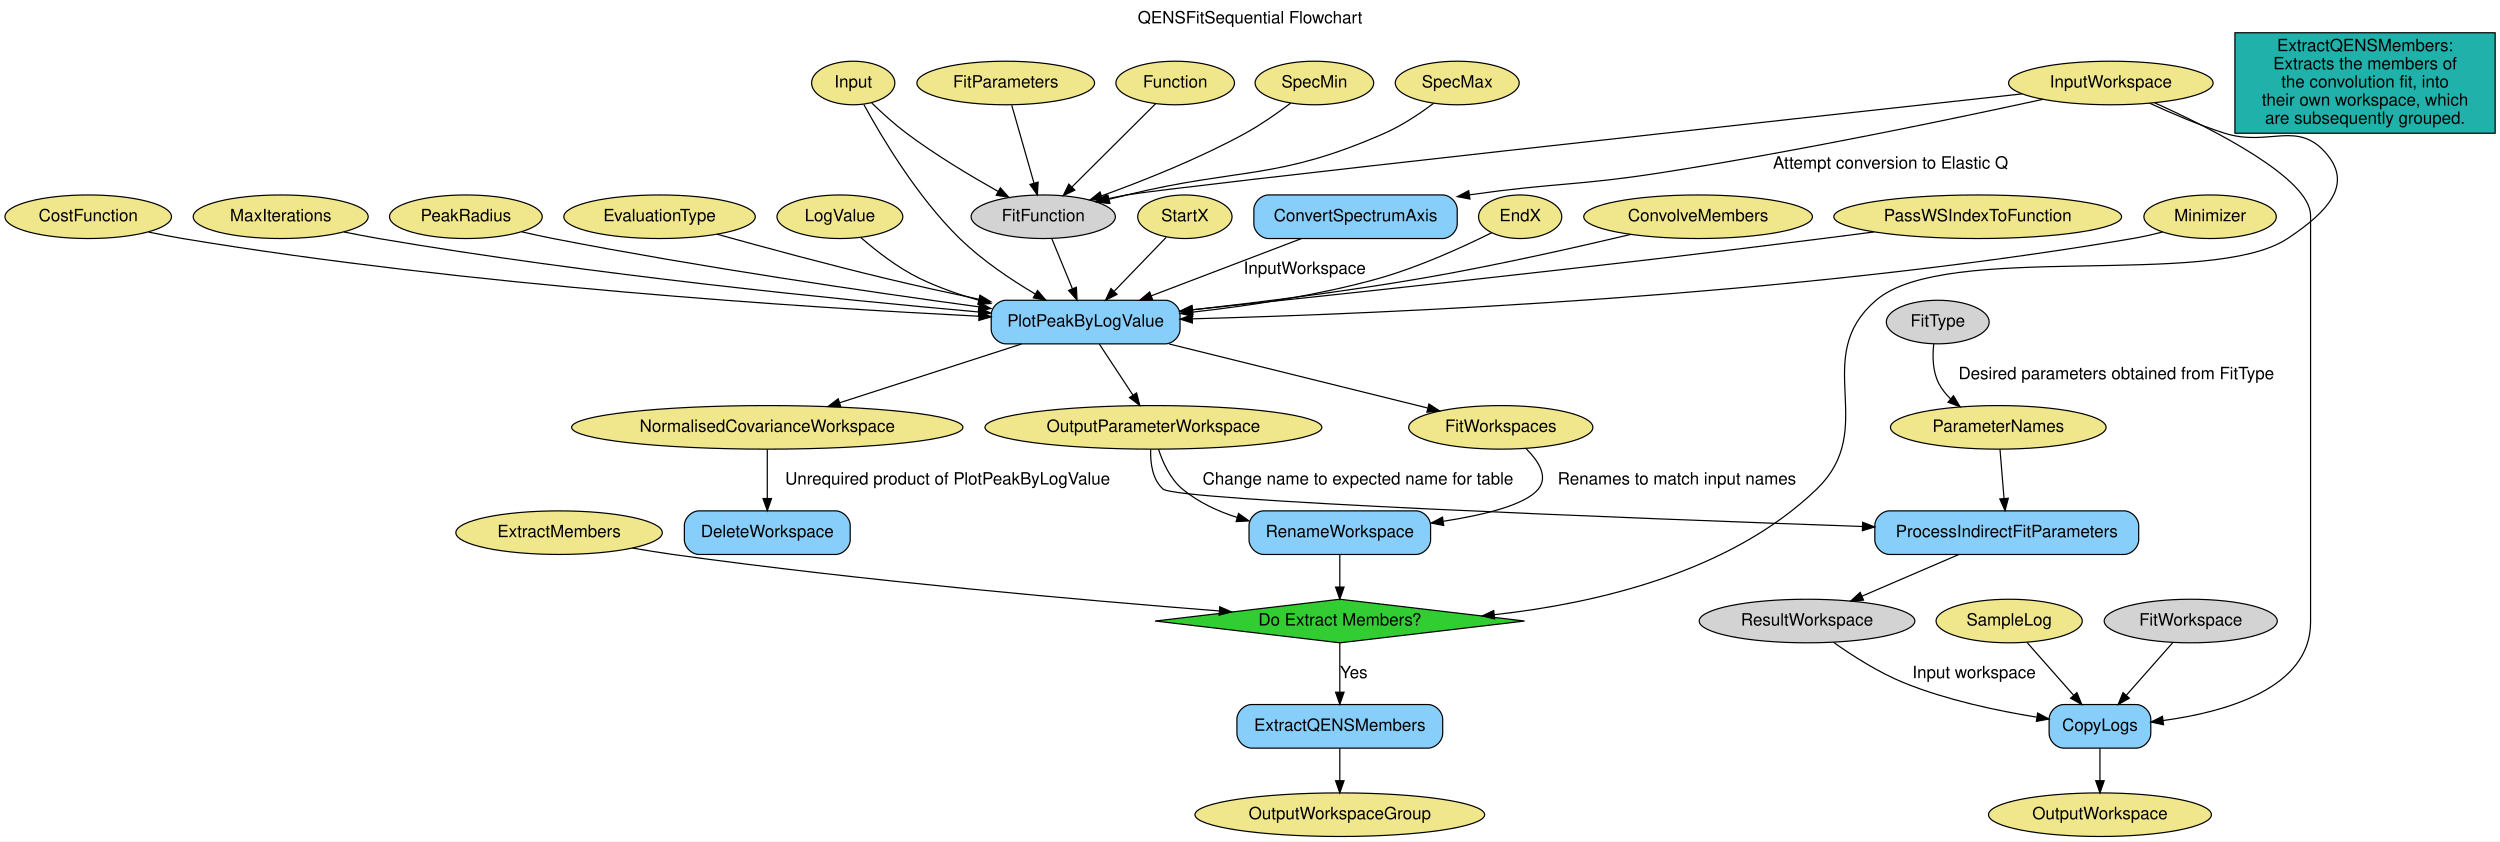
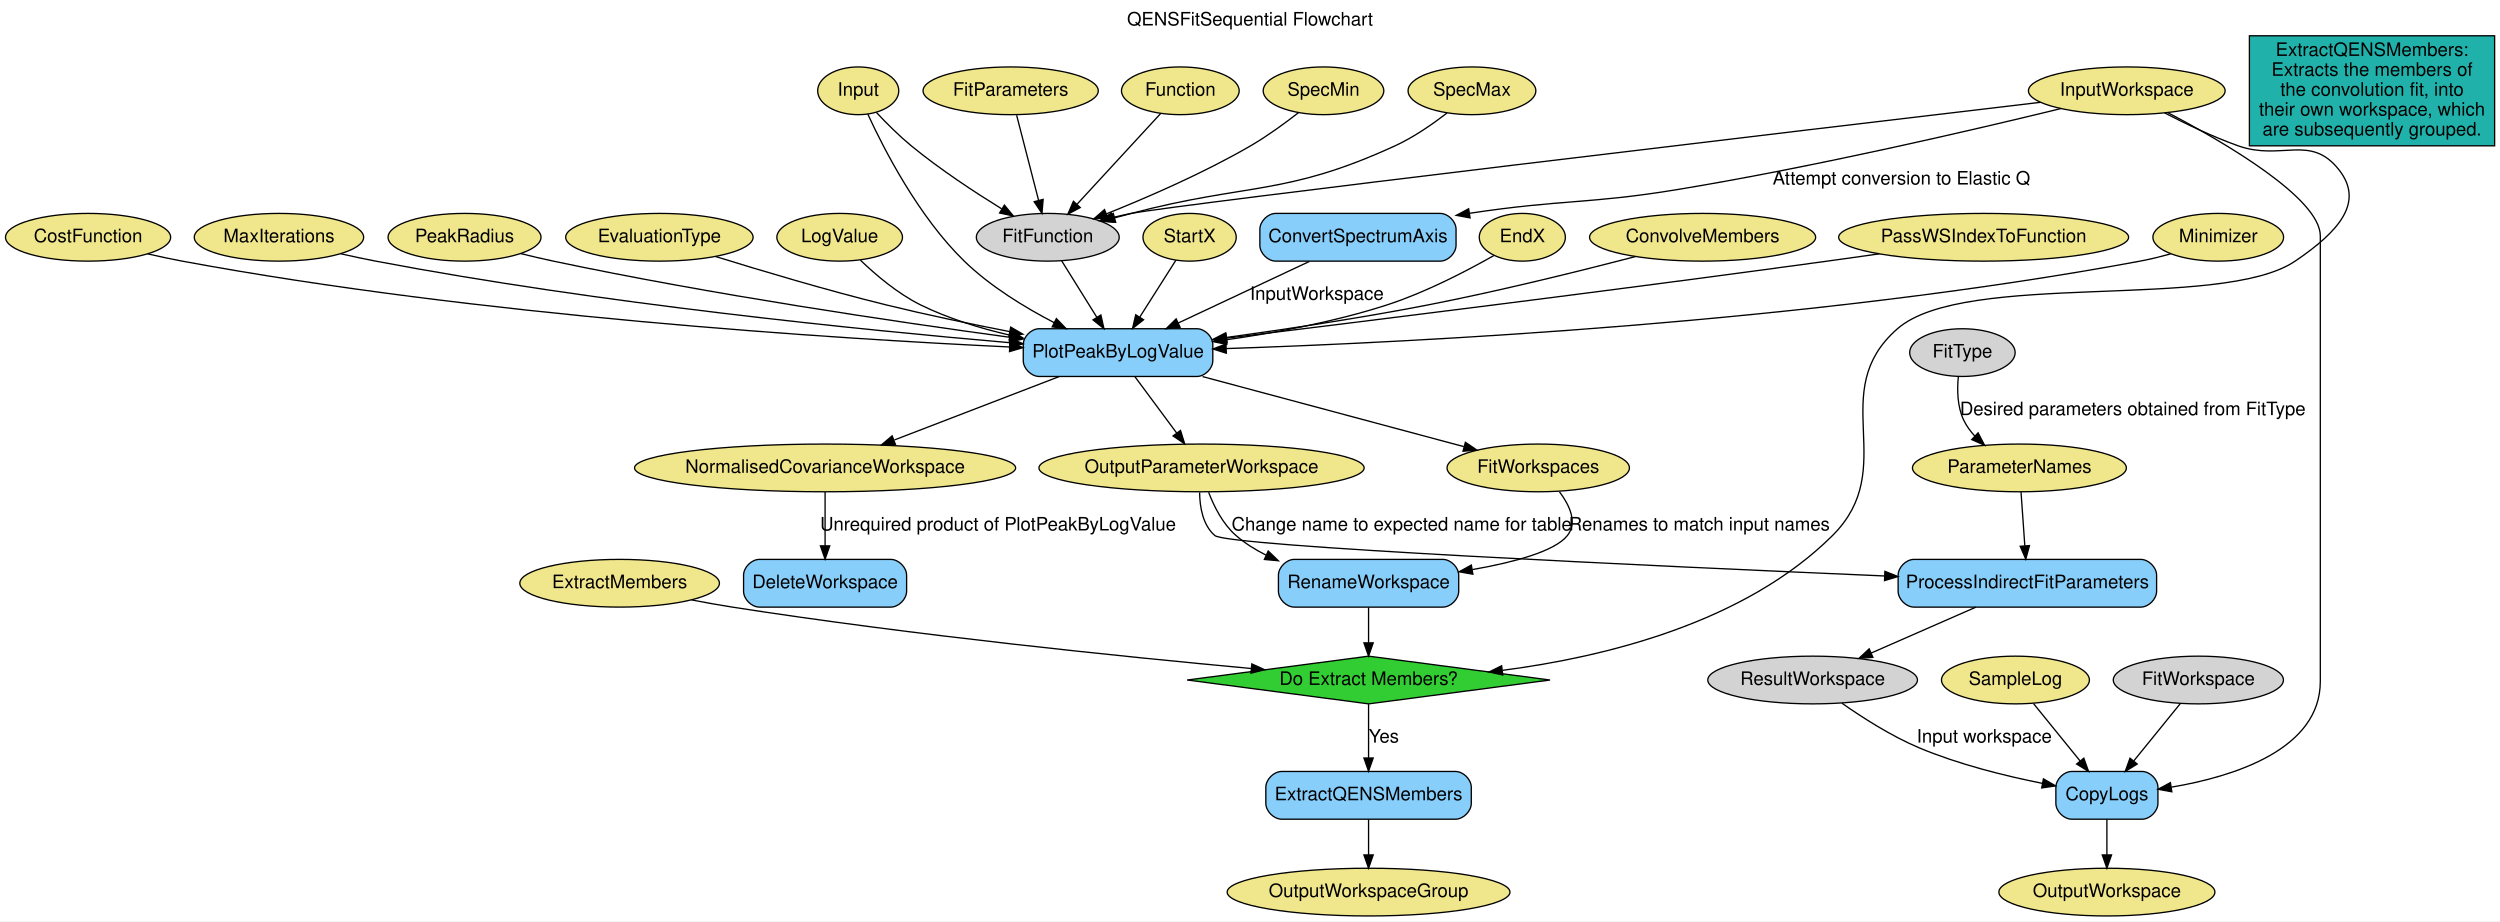
- <svg xmlns="http://www.w3.org/2000/svg" width="2065pt" height="695pt" viewBox="0.00 0.00 2065.39 695.00">
+ <svg xmlns="http://www.w3.org/2000/svg" width="1886pt" height="695pt" viewBox="0.00 0.00 1885.89 695.00">
  <g id="graph0" class="graph" transform="scale(1 1) rotate(0) translate(4 691)">
-     <polygon fill="white" stroke="transparent" points="-4,4 -4,-691 2061.39,-691 2061.39,4 -4,4" />
-     <text text-anchor="middle" x="1028.7" y="-671.8" font-family="Helvetica,sans-Serif" font-size="14.00">QENSFitSequential Flowchart</text>
+     <polygon fill="white" stroke="transparent" points="-4,4 -4,-691 1881.89,-691 1881.89,4 -4,4" />
+     <text text-anchor="middle" x="938.95" y="-671.8" font-family="Helvetica" font-size="14.00">QENSFitSequential Flowchart</text>
    <g id="node1" class="node">
-       <ellipse fill="khaki" stroke="black" cx="1739.89" cy="-622.5" rx="84.49" ry="18" />
-       <text text-anchor="middle" x="1739.89" y="-618.8" font-family="Helvetica,sans-Serif" font-size="14.00">InputWorkspace</text>
+       <ellipse fill="khaki" stroke="black" cx="1600.39" cy="-622.5" rx="74.19" ry="18" />
+       <text text-anchor="middle" x="1600.39" y="-618.8" font-family="Helvetica" font-size="14.00">InputWorkspace</text>
    </g>
    <g id="node25" class="node">
-       <path fill="lightskyblue" stroke="black" d="M1187.89,-530C1187.89,-530 1043.89,-530 1043.89,-530 1037.89,-530 1031.89,-524 1031.89,-518 1031.89,-518 1031.89,-506 1031.89,-506 1031.89,-500 1037.89,-494 1043.89,-494 1043.89,-494 1187.89,-494 1187.89,-494 1193.89,-494 1199.89,-500 1199.89,-506 1199.89,-506 1199.89,-518 1199.89,-518 1199.89,-524 1193.89,-530 1187.89,-530" />
-       <text text-anchor="middle" x="1115.89" y="-508.3" font-family="Helvetica,sans-Serif" font-size="14.00">ConvertSpectrumAxis</text>
+       <path fill="lightskyblue" stroke="black" d="M1082.39,-530C1082.39,-530 958.39,-530 958.39,-530 952.39,-530 946.39,-524 946.39,-518 946.39,-518 946.39,-506 946.39,-506 946.39,-500 952.39,-494 958.39,-494 958.39,-494 1082.39,-494 1082.39,-494 1088.39,-494 1094.39,-500 1094.39,-506 1094.39,-506 1094.39,-518 1094.39,-518 1094.39,-524 1088.39,-530 1082.39,-530" />
+       <text text-anchor="middle" x="1020.39" y="-508.3" font-family="Helvetica" font-size="14.00">ConvertSpectrumAxis</text>
    </g>
    <g id="edge7" class="edge">
-       <path fill="none" stroke="black" d="M1683.75,-609.01C1610.8,-593.12 1479.34,-565.62 1365.89,-548 1299.61,-537.7 1280.1,-540.07 1210.21,-530.12" />
-       <polygon fill="black" stroke="black" points="1210.4,-526.61 1200,-528.63 1209.39,-533.54 1210.4,-526.61" />
-       <text text-anchor="middle" x="1557.89" y="-551.8" font-family="Helvetica,sans-Serif" font-size="14.00">Attempt conversion to Elastic Q</text>
+       <path fill="none" stroke="black" d="M1550.72,-609.1C1484.92,-593.04 1365.08,-565.1 1261.39,-548 1194.79,-537.01 1174.96,-540.72 1104.79,-530.12" />
+       <polygon fill="black" stroke="black" points="1104.97,-526.61 1094.55,-528.53 1103.89,-533.52 1104.97,-526.61" />
+       <text text-anchor="middle" x="1430.39" y="-551.8" font-family="Helvetica" font-size="14.00">Attempt conversion to Elastic Q</text>
    </g>
    <g id="node30" class="node">
-       <path fill="lightskyblue" stroke="black" d="M1760.89,-109C1760.89,-109 1700.89,-109 1700.89,-109 1694.89,-109 1688.89,-103 1688.89,-97 1688.89,-97 1688.89,-85 1688.89,-85 1688.89,-79 1694.89,-73 1700.89,-73 1700.89,-73 1760.89,-73 1760.89,-73 1766.89,-73 1772.89,-79 1772.89,-85 1772.89,-85 1772.89,-97 1772.89,-97 1772.89,-103 1766.89,-109 1760.89,-109" />
-       <text text-anchor="middle" x="1730.89" y="-87.3" font-family="Helvetica,sans-Serif" font-size="14.00">CopyLogs</text>
+       <path fill="lightskyblue" stroke="black" d="M1611.89,-109C1611.89,-109 1558.89,-109 1558.89,-109 1552.89,-109 1546.89,-103 1546.89,-97 1546.89,-97 1546.89,-85 1546.89,-85 1546.89,-79 1552.89,-73 1558.89,-73 1558.89,-73 1611.89,-73 1611.89,-73 1617.89,-73 1623.89,-79 1623.89,-85 1623.89,-85 1623.89,-97 1623.89,-97 1623.89,-103 1617.89,-109 1611.89,-109" />
+       <text text-anchor="middle" x="1585.39" y="-87.3" font-family="Helvetica" font-size="14.00">CopyLogs</text>
    </g>
    <g id="edge29" class="edge">
-       <path fill="none" stroke="black" d="M1776.1,-606.1C1824.67,-584.28 1904.89,-543.6 1904.89,-513 1904.89,-513 1904.89,-513 1904.89,-177 1904.89,-122.16 1834.24,-102.69 1782.98,-95.79" />
-       <polygon fill="black" stroke="black" points="1783.37,-92.31 1773.01,-94.57 1782.52,-99.26 1783.37,-92.31" />
+       <path fill="none" stroke="black" d="M1631.36,-606C1674.21,-583.52 1746.39,-541.42 1746.39,-513 1746.39,-513 1746.39,-513 1746.39,-177 1746.39,-125.61 1681.47,-105.21 1634.07,-97.17" />
+       <polygon fill="black" stroke="black" points="1634.38,-93.67 1623.96,-95.59 1633.3,-100.59 1634.38,-93.67" />
    </g>
    <g id="node32" class="node">
-       <polygon fill="limegreen" stroke="black" points="1102.89,-196 950.23,-178 1102.89,-160 1255.55,-178 1102.89,-196" />
-       <text text-anchor="middle" x="1102.89" y="-174.3" font-family="Helvetica,sans-Serif" font-size="14.00">Do Extract Members?</text>
+       <polygon fill="limegreen" stroke="black" points="1028.39,-196 891.49,-178 1028.39,-160 1165.3,-178 1028.39,-196" />
+       <text text-anchor="middle" x="1028.39" y="-174.3" font-family="Helvetica" font-size="14.00">Do Extract Members?</text>
    </g>
    <g id="edge38" class="edge">
-       <path fill="none" stroke="black" d="M1771.92,-605.82C1789.82,-597.54 1812.73,-587.73 1833.89,-581 1870.7,-569.3 1894.58,-593 1918.89,-563 1938.49,-538.82 1921.09,-517.34 1885.89,-494 1822.22,-451.78 1603.95,-492.67 1545.89,-443 1490.67,-395.76 1549.22,-337.43 1496.89,-287 1426.04,-218.7 1316.24,-192.71 1230.53,-183.23" />
-       <polygon fill="black" stroke="black" points="1230.78,-179.74 1220.47,-182.18 1230.05,-186.7 1230.78,-179.74" />
+       <path fill="none" stroke="black" d="M1628.89,-605.85C1644.85,-597.58 1665.32,-587.77 1684.39,-581 1717.11,-569.39 1738.86,-590.23 1760.39,-563 1779.62,-538.69 1761.04,-516.78 1727.39,-494 1671.4,-456.08 1478.35,-487.46 1427.39,-443 1372.63,-395.22 1429.91,-338.26 1378.39,-287 1312.39,-221.32 1207.38,-195.45 1129.59,-185.32" />
+       <polygon fill="black" stroke="black" points="1129.63,-181.8 1119.28,-184.05 1128.78,-188.75 1129.63,-181.8" />
    </g>
    <g id="node34" class="node">
-       <ellipse fill="lightgrey" stroke="black" cx="857.89" cy="-512" rx="59.59" ry="18" />
-       <text text-anchor="middle" x="857.89" y="-508.3" font-family="Helvetica,sans-Serif" font-size="14.00">FitFunction</text>
+       <ellipse fill="lightgrey" stroke="black" cx="786.39" cy="-512" rx="53.89" ry="18" />
+       <text text-anchor="middle" x="786.39" y="-508.3" font-family="Helvetica" font-size="14.00">FitFunction</text>
    </g>
    <g id="edge1" class="edge">
-       <path fill="none" stroke="black" d="M1666.62,-613.51C1473.53,-592.43 963.12,-536.47 926.89,-530 921.79,-529.09 916.5,-528.02 911.22,-526.86" />
-       <polygon fill="black" stroke="black" points="911.67,-523.38 901.14,-524.56 910.11,-530.2 911.67,-523.38" />
+       <path fill="none" stroke="black" d="M1535.26,-613.82C1358.88,-592.99 882.95,-536.54 849.39,-530 844.77,-529.1 839.99,-528.04 835.22,-526.91" />
+       <polygon fill="black" stroke="black" points="836.06,-523.51 825.51,-524.48 834.37,-530.3 836.06,-523.51" />
    </g>
    <g id="node2" class="node">
-       <ellipse fill="khaki" stroke="black" cx="700.89" cy="-622.5" rx="34.39" ry="18" />
-       <text text-anchor="middle" x="700.89" y="-618.8" font-family="Helvetica,sans-Serif" font-size="14.00">Input</text>
+       <ellipse fill="khaki" stroke="black" cx="643.39" cy="-622.5" rx="30.59" ry="18" />
+       <text text-anchor="middle" x="643.39" y="-618.8" font-family="Helvetica" font-size="14.00">Input</text>
    </g>
    <g id="node26" class="node">
-       <path fill="lightskyblue" stroke="black" d="M958.89,-443C958.89,-443 826.89,-443 826.89,-443 820.89,-443 814.89,-437 814.89,-431 814.89,-431 814.89,-419 814.89,-419 814.89,-413 820.89,-407 826.89,-407 826.89,-407 958.89,-407 958.89,-407 964.89,-407 970.89,-413 970.89,-419 970.89,-419 970.89,-431 970.89,-431 970.89,-437 964.89,-443 958.89,-443" />
-       <text text-anchor="middle" x="892.89" y="-421.3" font-family="Helvetica,sans-Serif" font-size="14.00">PlotPeakByLogValue</text>
+       <path fill="lightskyblue" stroke="black" d="M898.89,-443C898.89,-443 779.89,-443 779.89,-443 773.89,-443 767.89,-437 767.89,-431 767.89,-431 767.89,-419 767.89,-419 767.89,-413 773.89,-407 779.89,-407 779.89,-407 898.89,-407 898.89,-407 904.89,-407 910.89,-413 910.89,-419 910.89,-419 910.89,-431 910.89,-431 910.89,-437 904.89,-443 898.89,-443" />
+       <text text-anchor="middle" x="839.39" y="-421.3" font-family="Helvetica" font-size="14.00">PlotPeakByLogValue</text>
    </g>
    <g id="edge9" class="edge">
-       <path fill="none" stroke="black" d="M709.68,-604.69C723.83,-578.75 753.66,-528.36 788.89,-494 807.32,-476.03 831.17,-460.03 851.38,-448.08" />
-       <polygon fill="black" stroke="black" points="853.18,-451.08 860.08,-443.04 849.68,-445.02 853.18,-451.08" />
+       <path fill="none" stroke="black" d="M650.63,-604.86C662.66,-578.7 688.89,-527.48 723.39,-494 742.98,-475 768.86,-459.17 791.21,-447.58" />
+       <polygon fill="black" stroke="black" points="792.87,-450.66 800.22,-443.04 789.72,-444.42 792.87,-450.66" />
    </g>
    <g id="edge2" class="edge">
-       <path fill="none" stroke="black" d="M716.11,-606.07C724.29,-598.15 734.76,-588.59 744.89,-581 768.89,-563.02 797.91,-545.65 820.53,-532.96" />
-       <polygon fill="black" stroke="black" points="822.44,-535.9 829.48,-527.99 819.04,-529.78 822.44,-535.9" />
+       <path fill="none" stroke="black" d="M657.14,-606.12C664.56,-598.21 674.08,-588.65 683.39,-581 704.89,-563.35 731.06,-546.12 751.65,-533.42" />
+       <polygon fill="black" stroke="black" points="753.67,-536.28 760.39,-528.09 750.03,-530.31 753.67,-536.28" />
    </g>
    <g id="node3" class="node">
-       <ellipse fill="khaki" stroke="black" cx="826.89" cy="-622.5" rx="73.39" ry="18" />
-       <text text-anchor="middle" x="826.89" y="-618.8" font-family="Helvetica,sans-Serif" font-size="14.00">FitParameters</text>
+       <ellipse fill="khaki" stroke="black" cx="758.39" cy="-622.5" rx="66.09" ry="18" />
+       <text text-anchor="middle" x="758.39" y="-618.8" font-family="Helvetica" font-size="14.00">FitParameters</text>
    </g>
    <g id="edge4" class="edge">
-       <path fill="none" stroke="black" d="M831.87,-604.07C836.83,-586.72 844.5,-559.87 850.23,-539.82" />
-       <polygon fill="black" stroke="black" points="853.65,-540.61 853.03,-530.03 846.92,-538.69 853.65,-540.61" />
+       <path fill="none" stroke="black" d="M762.89,-604.07C767.37,-586.72 774.3,-559.87 779.47,-539.82" />
+       <polygon fill="black" stroke="black" points="782.89,-540.59 782,-530.03 776.11,-538.84 782.89,-540.59" />
    </g>
    <g id="node4" class="node">
-       <ellipse fill="khaki" stroke="black" cx="966.89" cy="-622.5" rx="48.99" ry="18" />
-       <text text-anchor="middle" x="966.89" y="-618.8" font-family="Helvetica,sans-Serif" font-size="14.00">Function</text>
+       <ellipse fill="khaki" stroke="black" cx="886.39" cy="-622.5" rx="44.39" ry="18" />
+       <text text-anchor="middle" x="886.39" y="-618.8" font-family="Helvetica" font-size="14.00">Function</text>
    </g>
    <g id="edge3" class="edge">
-       <path fill="none" stroke="black" d="M950.81,-605.49C932.56,-587.33 902.62,-557.52 881.67,-536.67" />
-       <polygon fill="black" stroke="black" points="883.96,-534.01 874.4,-529.43 879.02,-538.97 883.96,-534.01" />
+       <path fill="none" stroke="black" d="M871.64,-605.49C854.97,-587.41 827.67,-557.78 808.46,-536.94" />
+       <polygon fill="black" stroke="black" points="810.89,-534.41 801.54,-529.43 805.74,-539.16 810.89,-534.41" />
    </g>
    <g id="node5" class="node">
-       <ellipse fill="khaki" stroke="black" cx="974.89" cy="-512" rx="38.99" ry="18" />
-       <text text-anchor="middle" x="974.89" y="-508.3" font-family="Helvetica,sans-Serif" font-size="14.00">StartX</text>
+       <ellipse fill="khaki" stroke="black" cx="893.39" cy="-512" rx="35.19" ry="18" />
+       <text text-anchor="middle" x="893.39" y="-508.3" font-family="Helvetica" font-size="14.00">StartX</text>
    </g>
    <g id="edge11" class="edge">
-       <path fill="none" stroke="black" d="M959.47,-495.01C947.41,-482.51 930.44,-464.92 916.66,-450.63" />
-       <polygon fill="black" stroke="black" points="918.84,-447.85 909.37,-443.08 913.8,-452.71 918.84,-447.85" />
+       <path fill="none" stroke="black" d="M882.98,-494.61C875.29,-482.5 864.66,-465.77 855.83,-451.87" />
+       <polygon fill="black" stroke="black" points="858.65,-449.78 850.33,-443.21 852.74,-453.53 858.65,-449.78" />
    </g>
    <g id="node6" class="node">
-       <ellipse fill="khaki" stroke="black" cx="1251.89" cy="-512" rx="34.39" ry="18" />
-       <text text-anchor="middle" x="1251.89" y="-508.3" font-family="Helvetica,sans-Serif" font-size="14.00">EndX</text>
+       <ellipse fill="khaki" stroke="black" cx="1144.39" cy="-512" rx="32.49" ry="18" />
+       <text text-anchor="middle" x="1144.39" y="-508.3" font-family="Helvetica" font-size="14.00">EndX</text>
    </g>
    <g id="edge12" class="edge">
-       <path fill="none" stroke="black" d="M1228.36,-498.78C1205.19,-487.27 1168.5,-470.44 1134.89,-461 1084.92,-446.97 1027.47,-438.35 981.09,-433.19" />
-       <polygon fill="black" stroke="black" points="981.39,-429.7 971.07,-432.1 980.64,-436.66 981.39,-429.7" />
+       <path fill="none" stroke="black" d="M1122.87,-498.19C1102.73,-486.76 1071.48,-470.42 1042.39,-461 1003.52,-448.41 958.91,-440.08 921.43,-434.73" />
+       <polygon fill="black" stroke="black" points="921.44,-431.2 911.05,-433.29 920.48,-438.13 921.44,-431.2" />
    </g>
    <g id="node7" class="node">
-       <ellipse fill="khaki" stroke="black" cx="1081.89" cy="-622.5" rx="48.99" ry="18" />
-       <text text-anchor="middle" x="1081.89" y="-618.8" font-family="Helvetica,sans-Serif" font-size="14.00">SpecMin</text>
+       <ellipse fill="khaki" stroke="black" cx="994.39" cy="-622.5" rx="45.49" ry="18" />
+       <text text-anchor="middle" x="994.39" y="-618.8" font-family="Helvetica" font-size="14.00">SpecMin</text>
    </g>
    <g id="edge5" class="edge">
-       <path fill="none" stroke="black" d="M1062.32,-605.88C1051.65,-597.82 1037.98,-588.19 1024.89,-581 986.56,-559.95 940.33,-541.62 906.24,-529.31" />
-       <polygon fill="black" stroke="black" points="907.11,-525.91 896.52,-525.85 904.76,-532.5 907.11,-525.91" />
+       <path fill="none" stroke="black" d="M975.5,-606C965.19,-597.96 952,-588.33 939.39,-581 904.21,-560.55 861.74,-542.13 830.49,-529.63" />
+       <polygon fill="black" stroke="black" points="831.75,-526.37 821.17,-525.95 829.18,-532.88 831.75,-526.37" />
    </g>
    <g id="node8" class="node">
-       <ellipse fill="khaki" stroke="black" cx="1199.89" cy="-622.5" rx="51.19" ry="18" />
-       <text text-anchor="middle" x="1199.89" y="-618.8" font-family="Helvetica,sans-Serif" font-size="14.00">SpecMax</text>
+       <ellipse fill="khaki" stroke="black" cx="1106.39" cy="-622.5" rx="48.19" ry="18" />
+       <text text-anchor="middle" x="1106.39" y="-618.8" font-family="Helvetica" font-size="14.00">SpecMax</text>
    </g>
    <g id="edge6" class="edge">
-       <path fill="none" stroke="black" d="M1180.4,-605.71C1169.15,-597.29 1154.39,-587.38 1139.89,-581 1050.79,-541.81 1021.49,-552.98 926.89,-530 922.2,-528.86 917.32,-527.67 912.43,-526.47" />
-       <polygon fill="black" stroke="black" points="912.97,-523 902.42,-524.02 911.3,-529.8 912.97,-523" />
+       <path fill="none" stroke="black" d="M1087.6,-605.77C1076.73,-597.37 1062.46,-587.45 1048.39,-581 965.41,-542.92 937.69,-553.23 849.39,-530 845.33,-528.93 841.11,-527.81 836.88,-526.68" />
+       <polygon fill="black" stroke="black" points="837.61,-523.26 827.04,-524.05 835.8,-530.02 837.61,-523.26" />
    </g>
    <g id="node9" class="node">
-       <ellipse fill="khaki" stroke="black" cx="1398.89" cy="-512" rx="94.48" ry="18" />
-       <text text-anchor="middle" x="1398.89" y="-508.3" font-family="Helvetica,sans-Serif" font-size="14.00">ConvolveMembers</text>
+       <ellipse fill="khaki" stroke="black" cx="1280.39" cy="-512" rx="85.29" ry="18" />
+       <text text-anchor="middle" x="1280.39" y="-508.3" font-family="Helvetica" font-size="14.00">ConvolveMembers</text>
    </g>
    <g id="edge13" class="edge">
-       <path fill="none" stroke="black" d="M1343.17,-497.37C1296.97,-486.43 1229.45,-471.24 1169.89,-461 1107.05,-450.19 1035.64,-441.25 981.07,-435.11" />
-       <polygon fill="black" stroke="black" points="981.4,-431.62 971.08,-433.99 980.63,-438.58 981.4,-431.62" />
+       <path fill="none" stroke="black" d="M1229.63,-497.41C1187.89,-486.55 1127.1,-471.48 1073.39,-461 1023.08,-451.18 966.2,-442.62 921.12,-436.42" />
+       <polygon fill="black" stroke="black" points="921.49,-432.93 911.11,-435.05 920.54,-439.87 921.49,-432.93" />
    </g>
    <g id="node10" class="node">
-       <ellipse fill="khaki" stroke="black" cx="457.89" cy="-251" rx="85.29" ry="18" />
-       <text text-anchor="middle" x="457.89" y="-247.3" font-family="Helvetica,sans-Serif" font-size="14.00">ExtractMembers</text>
+       <ellipse fill="khaki" stroke="black" cx="463.39" cy="-251" rx="75.29" ry="18" />
+       <text text-anchor="middle" x="463.39" y="-247.3" font-family="Helvetica" font-size="14.00">ExtractMembers</text>
    </g>
    <g id="edge36" class="edge">
-       <path fill="none" stroke="black" d="M518.46,-238.3C529.55,-236.37 541.05,-234.51 551.89,-233 709.07,-211.12 892.68,-195 1003.26,-186.32" />
-       <polygon fill="black" stroke="black" points="1003.7,-189.79 1013.4,-185.52 1003.16,-182.81 1003.7,-189.79" />
+       <path fill="none" stroke="black" d="M517.68,-238.42C527.86,-236.46 538.43,-234.55 548.39,-233 684.44,-211.78 843.42,-195.57 939.96,-186.67" />
+       <polygon fill="black" stroke="black" points="940.33,-190.15 949.97,-185.75 939.69,-183.18 940.33,-190.15" />
    </g>
    <g id="node11" class="node">
-       <ellipse fill="khaki" stroke="black" cx="1629.89" cy="-512" rx="118.88" ry="18" />
-       <text text-anchor="middle" x="1629.89" y="-508.3" font-family="Helvetica,sans-Serif" font-size="14.00">PassWSIndexToFunction</text>
+       <ellipse fill="khaki" stroke="black" cx="1492.39" cy="-512" rx="109.38" ry="18" />
+       <text text-anchor="middle" x="1492.39" y="-508.3" font-family="Helvetica" font-size="14.00">PassWSIndexToFunction</text>
    </g>
    <g id="edge19" class="edge">
-       <path fill="none" stroke="black" d="M1544.2,-499.44C1530.07,-497.58 1515.57,-495.71 1501.89,-494 1377.12,-478.39 1345.86,-475 1220.89,-461 1139.7,-451.9 1047.12,-442.07 981.08,-435.15" />
-       <polygon fill="black" stroke="black" points="981.43,-431.67 971.12,-434.11 980.7,-438.63 981.43,-431.67" />
+       <path fill="none" stroke="black" d="M1413.71,-499.51C1400.58,-497.64 1387.11,-495.74 1374.39,-494 1214.15,-472.01 1026.56,-448.73 921.5,-435.92" />
+       <polygon fill="black" stroke="black" points="921.63,-432.41 911.28,-434.67 920.78,-439.36 921.63,-432.41" />
    </g>
    <g id="node12" class="node">
-       <ellipse fill="khaki" stroke="black" cx="1821.89" cy="-512" rx="54.69" ry="18" />
-       <text text-anchor="middle" x="1821.89" y="-508.3" font-family="Helvetica,sans-Serif" font-size="14.00">Minimizer</text>
+       <ellipse fill="khaki" stroke="black" cx="1669.39" cy="-512" rx="49.29" ry="18" />
+       <text text-anchor="middle" x="1669.39" y="-508.3" font-family="Helvetica" font-size="14.00">Minimizer</text>
    </g>
    <g id="edge15" class="edge">
-       <path fill="none" stroke="black" d="M1782.54,-499.35C1774.45,-497.29 1765.94,-495.37 1757.89,-494 1476.74,-446.02 1138.29,-431.81 981.1,-427.67" />
-       <polygon fill="black" stroke="black" points="981.1,-424.17 971.01,-427.41 980.92,-431.17 981.1,-424.17" />
+       <path fill="none" stroke="black" d="M1633.46,-499.46C1625.91,-497.37 1617.94,-495.41 1610.39,-494 1362.15,-447.74 1062.9,-432.75 921.3,-428.05" />
+       <polygon fill="black" stroke="black" points="921.08,-424.54 910.97,-427.72 920.85,-431.54 921.08,-424.54" />
    </g>
    <g id="node13" class="node">
-       <ellipse fill="khaki" stroke="black" cx="68.89" cy="-512" rx="68.79" ry="18" />
-       <text text-anchor="middle" x="68.89" y="-508.3" font-family="Helvetica,sans-Serif" font-size="14.00">CostFunction</text>
+       <ellipse fill="khaki" stroke="black" cx="62.39" cy="-512" rx="62.29" ry="18" />
+       <text text-anchor="middle" x="62.39" y="-508.3" font-family="Helvetica" font-size="14.00">CostFunction</text>
    </g>
    <g id="edge16" class="edge">
-       <path fill="none" stroke="black" d="M118.68,-499.37C128.03,-497.41 137.73,-495.52 146.89,-494 382.66,-454.81 664.37,-436.84 804.56,-429.82" />
-       <polygon fill="black" stroke="black" points="805,-433.31 814.82,-429.32 804.66,-426.32 805,-433.31" />
+       <path fill="none" stroke="black" d="M107.32,-499.5C115.94,-497.51 124.92,-495.57 133.39,-494 357,-452.53 625.43,-435.5 757.62,-429.24" />
+       <polygon fill="black" stroke="black" points="757.84,-432.73 767.67,-428.77 757.52,-425.74 757.84,-432.73" />
    </g>
    <g id="node14" class="node">
-       <ellipse fill="khaki" stroke="black" cx="227.89" cy="-512" rx="72.29" ry="18" />
-       <text text-anchor="middle" x="227.89" y="-508.3" font-family="Helvetica,sans-Serif" font-size="14.00">MaxIterations</text>
+       <ellipse fill="khaki" stroke="black" cx="206.39" cy="-512" rx="63.89" ry="18" />
+       <text text-anchor="middle" x="206.39" y="-508.3" font-family="Helvetica" font-size="14.00">MaxIterations</text>
    </g>
    <g id="edge14" class="edge">
-       <path fill="none" stroke="black" d="M280.07,-499.45C289.63,-497.5 299.55,-495.6 308.89,-494 483.47,-464.15 689.68,-443.53 804.45,-433.33" />
-       <polygon fill="black" stroke="black" points="804.93,-436.81 814.58,-432.44 804.31,-429.83 804.93,-436.81" />
+       <path fill="none" stroke="black" d="M253.01,-499.55C261.75,-497.57 270.83,-495.63 279.39,-494 448.04,-461.94 648.27,-441.91 757.77,-432.46" />
+       <polygon fill="black" stroke="black" points="758.09,-435.94 767.76,-431.6 757.5,-428.97 758.09,-435.94" />
    </g>
    <g id="node15" class="node">
-       <ellipse fill="khaki" stroke="black" cx="380.89" cy="-512" rx="63.09" ry="18" />
-       <text text-anchor="middle" x="380.89" y="-508.3" font-family="Helvetica,sans-Serif" font-size="14.00">PeakRadius</text>
+       <ellipse fill="khaki" stroke="black" cx="346.39" cy="-512" rx="57.69" ry="18" />
+       <text text-anchor="middle" x="346.39" y="-508.3" font-family="Helvetica" font-size="14.00">PeakRadius</text>
    </g>
    <g id="edge17" class="edge">
-       <path fill="none" stroke="black" d="M426.87,-499.58C435.49,-497.6 444.45,-495.65 452.89,-494 574.16,-470.35 715.53,-449.72 804.62,-437.57" />
-       <polygon fill="black" stroke="black" points="805.24,-441.01 814.68,-436.2 804.3,-434.08 805.24,-441.01" />
+       <path fill="none" stroke="black" d="M388.81,-499.69C396.94,-497.68 405.41,-495.69 413.39,-494 532.33,-468.84 671.71,-448.24 757.79,-436.54" />
+       <polygon fill="black" stroke="black" points="758.32,-440 767.76,-435.2 757.38,-433.07 758.32,-440" />
    </g>
    <g id="node16" class="node">
-       <ellipse fill="khaki" stroke="black" cx="540.89" cy="-512" rx="79.09" ry="18" />
-       <text text-anchor="middle" x="540.89" y="-508.3" font-family="Helvetica,sans-Serif" font-size="14.00">EvaluationType</text>
+       <ellipse fill="khaki" stroke="black" cx="493.39" cy="-512" rx="70.69" ry="18" />
+       <text text-anchor="middle" x="493.39" y="-508.3" font-family="Helvetica" font-size="14.00">EvaluationType</text>
    </g>
    <g id="edge20" class="edge">
-       <path fill="none" stroke="black" d="M588.37,-497.57C626.07,-487.09 680.18,-472.43 727.89,-461 752.78,-455.04 779.91,-449.07 804.84,-443.79" />
-       <polygon fill="black" stroke="black" points="805.58,-447.21 814.65,-441.72 804.14,-440.36 805.58,-447.21" />
+       <path fill="none" stroke="black" d="M535.63,-497.53C570.07,-486.83 620.09,-471.89 664.39,-461 694.67,-453.56 728.18,-446.56 757.71,-440.81" />
+       <polygon fill="black" stroke="black" points="758.41,-444.24 767.56,-438.9 757.08,-437.36 758.41,-444.24" />
    </g>
    <g id="node17" class="node">
-       <ellipse fill="khaki" stroke="black" cx="689.89" cy="-512" rx="51.99" ry="18" />
-       <text text-anchor="middle" x="689.89" y="-508.3" font-family="Helvetica,sans-Serif" font-size="14.00">LogValue</text>
+       <ellipse fill="khaki" stroke="black" cx="629.39" cy="-512" rx="47.39" ry="18" />
+       <text text-anchor="middle" x="629.39" y="-508.3" font-family="Helvetica" font-size="14.00">LogValue</text>
    </g>
    <g id="edge18" class="edge">
-       <path fill="none" stroke="black" d="M707.1,-494.89C719.73,-483.87 737.77,-469.74 755.89,-461 771.14,-453.65 788.12,-447.72 804.79,-442.97" />
-       <polygon fill="black" stroke="black" points="805.82,-446.32 814.55,-440.32 803.98,-439.57 805.82,-446.32" />
+       <path fill="none" stroke="black" d="M645.03,-494.73C656.57,-483.65 673.21,-469.49 690.39,-461 711.25,-450.7 735.27,-443.35 757.85,-438.14" />
+       <polygon fill="black" stroke="black" points="758.74,-441.53 767.76,-435.97 757.24,-434.69 758.74,-441.53" />
    </g>
    <g id="node18" class="node">
-       <ellipse fill="khaki" stroke="black" cx="1235.89" cy="-338" rx="76.09" ry="18" />
-       <text text-anchor="middle" x="1235.89" y="-334.3" font-family="Helvetica,sans-Serif" font-size="14.00">FitWorkspaces</text>
+       <ellipse fill="khaki" stroke="black" cx="1156.39" cy="-338" rx="68.79" ry="18" />
+       <text text-anchor="middle" x="1156.39" y="-334.3" font-family="Helvetica" font-size="14.00">FitWorkspaces</text>
    </g>
    <g id="node31" class="node">
-       <path fill="lightskyblue" stroke="black" d="M1165.89,-269C1165.89,-269 1039.89,-269 1039.89,-269 1033.89,-269 1027.89,-263 1027.89,-257 1027.89,-257 1027.89,-245 1027.89,-245 1027.89,-239 1033.89,-233 1039.89,-233 1039.89,-233 1165.89,-233 1165.89,-233 1171.89,-233 1177.89,-239 1177.89,-245 1177.89,-245 1177.89,-257 1177.89,-257 1177.89,-263 1171.89,-269 1165.89,-269" />
-       <text text-anchor="middle" x="1102.89" y="-247.3" font-family="Helvetica,sans-Serif" font-size="14.00">RenameWorkspace</text>
+       <path fill="lightskyblue" stroke="black" d="M1084.39,-269C1084.39,-269 972.39,-269 972.39,-269 966.39,-269 960.39,-263 960.39,-257 960.39,-257 960.39,-245 960.39,-245 960.39,-239 966.39,-233 972.39,-233 972.39,-233 1084.39,-233 1084.39,-233 1090.39,-233 1096.39,-239 1096.39,-245 1096.39,-245 1096.39,-257 1096.39,-257 1096.39,-263 1090.39,-269 1084.39,-269" />
+       <text text-anchor="middle" x="1028.39" y="-247.3" font-family="Helvetica" font-size="14.00">RenameWorkspace</text>
    </g>
    <g id="edge35" class="edge">
-       <path fill="none" stroke="black" d="M1256.64,-320.55C1266.87,-310.45 1275.37,-297.48 1266.89,-287 1256.44,-274.07 1222.66,-265.71 1188.46,-260.42" />
-       <polygon fill="black" stroke="black" points="1188.74,-256.92 1178.34,-258.94 1187.73,-263.85 1188.74,-256.92" />
-       <text text-anchor="middle" x="1381.39" y="-290.8" font-family="Helvetica,sans-Serif" font-size="14.00">Renames to match input names</text>
+       <path fill="none" stroke="black" d="M1172.36,-320.07C1180.08,-309.79 1186.18,-296.81 1178.39,-287 1168.91,-275.04 1138.06,-266.79 1106.78,-261.32" />
+       <polygon fill="black" stroke="black" points="1107.08,-257.82 1096.64,-259.64 1105.93,-264.72 1107.08,-257.82" />
+       <text text-anchor="middle" x="1277.89" y="-290.8" font-family="Helvetica" font-size="14.00">Renames to match input names</text>
    </g>
    <g id="node19" class="node">
-       <ellipse fill="khaki" stroke="black" cx="629.89" cy="-338" rx="161.67" ry="18" />
-       <text text-anchor="middle" x="629.89" y="-334.3" font-family="Helvetica,sans-Serif" font-size="14.00">NormalisedCovarianceWorkspace</text>
+       <ellipse fill="khaki" stroke="black" cx="618.39" cy="-338" rx="143.77" ry="18" />
+       <text text-anchor="middle" x="618.39" y="-334.3" font-family="Helvetica" font-size="14.00">NormalisedCovarianceWorkspace</text>
    </g>
    <g id="node27" class="node">
-       <path fill="lightskyblue" stroke="black" d="M686.39,-269C686.39,-269 573.39,-269 573.39,-269 567.39,-269 561.39,-263 561.39,-257 561.39,-257 561.39,-245 561.39,-245 561.39,-239 567.39,-233 573.39,-233 573.39,-233 686.39,-233 686.39,-233 692.39,-233 698.39,-239 698.39,-245 698.39,-245 698.39,-257 698.39,-257 698.39,-263 692.39,-269 686.39,-269" />
-       <text text-anchor="middle" x="629.89" y="-247.3" font-family="Helvetica,sans-Serif" font-size="14.00">DeleteWorkspace</text>
+       <path fill="lightskyblue" stroke="black" d="M667.89,-269C667.89,-269 568.89,-269 568.89,-269 562.89,-269 556.89,-263 556.89,-257 556.89,-257 556.89,-245 556.89,-245 556.89,-239 562.89,-233 568.89,-233 568.89,-233 667.89,-233 667.89,-233 673.89,-233 679.89,-239 679.89,-245 679.89,-245 679.89,-257 679.89,-257 679.89,-263 673.89,-269 667.89,-269" />
+       <text text-anchor="middle" x="618.39" y="-247.3" font-family="Helvetica" font-size="14.00">DeleteWorkspace</text>
    </g>
    <g id="edge24" class="edge">
-       <path fill="none" stroke="black" d="M629.89,-319.8C629.89,-308.16 629.89,-292.55 629.89,-279.24" />
-       <polygon fill="black" stroke="black" points="633.39,-279.18 629.89,-269.18 626.39,-279.18 633.39,-279.18" />
-       <text text-anchor="middle" x="778.89" y="-290.8" font-family="Helvetica,sans-Serif" font-size="14.00">Unrequired product of PlotPeakByLogValue</text>
+       <path fill="none" stroke="black" d="M618.39,-319.8C618.39,-308.16 618.39,-292.55 618.39,-279.24" />
+       <polygon fill="black" stroke="black" points="621.89,-279.18 618.39,-269.18 614.89,-279.18 621.89,-279.18" />
+       <text text-anchor="middle" x="748.89" y="-290.8" font-family="Helvetica" font-size="14.00">Unrequired product of PlotPeakByLogValue</text>
    </g>
    <g id="node20" class="node">
-       <ellipse fill="khaki" stroke="black" cx="1646.89" cy="-338" rx="89.08" ry="18" />
-       <text text-anchor="middle" x="1646.89" y="-334.3" font-family="Helvetica,sans-Serif" font-size="14.00">ParameterNames</text>
+       <ellipse fill="khaki" stroke="black" cx="1519.39" cy="-338" rx="80.69" ry="18" />
+       <text text-anchor="middle" x="1519.39" y="-334.3" font-family="Helvetica" font-size="14.00">ParameterNames</text>
    </g>
    <g id="node29" class="node">
-       <path fill="lightskyblue" stroke="black" d="M1750.89,-269C1750.89,-269 1556.89,-269 1556.89,-269 1550.89,-269 1544.89,-263 1544.89,-257 1544.89,-257 1544.89,-245 1544.89,-245 1544.89,-239 1550.89,-233 1556.89,-233 1556.89,-233 1750.89,-233 1750.89,-233 1756.89,-233 1762.89,-239 1762.89,-245 1762.89,-245 1762.89,-257 1762.89,-257 1762.89,-263 1756.89,-269 1750.89,-269" />
-       <text text-anchor="middle" x="1653.89" y="-247.3" font-family="Helvetica,sans-Serif" font-size="14.00">ProcessIndirectFitParameters</text>
+       <path fill="lightskyblue" stroke="black" d="M1610.89,-269C1610.89,-269 1439.89,-269 1439.89,-269 1433.89,-269 1427.89,-263 1427.89,-257 1427.89,-257 1427.89,-245 1427.89,-245 1427.89,-239 1433.89,-233 1439.89,-233 1439.89,-233 1610.89,-233 1610.89,-233 1616.89,-233 1622.89,-239 1622.89,-245 1622.89,-245 1622.89,-257 1622.89,-257 1622.89,-263 1616.89,-269 1610.89,-269" />
+       <text text-anchor="middle" x="1525.39" y="-247.3" font-family="Helvetica" font-size="14.00">ProcessIndirectFitParameters</text>
    </g>
    <g id="edge27" class="edge">
-       <path fill="none" stroke="black" d="M1648.31,-319.8C1649.27,-308.16 1650.55,-292.55 1651.65,-279.24" />
-       <polygon fill="black" stroke="black" points="1655.15,-279.43 1652.48,-269.18 1648.17,-278.85 1655.15,-279.43" />
+       <path fill="none" stroke="black" d="M1520.61,-319.8C1521.43,-308.16 1522.53,-292.55 1523.47,-279.24" />
+       <polygon fill="black" stroke="black" points="1526.97,-279.4 1524.18,-269.18 1519.99,-278.9 1526.97,-279.4" />
    </g>
    <g id="node21" class="node">
-       <ellipse fill="khaki" stroke="black" cx="1730.89" cy="-18" rx="92.08" ry="18" />
-       <text text-anchor="middle" x="1730.89" y="-14.3" font-family="Helvetica,sans-Serif" font-size="14.00">OutputWorkspace</text>
+       <ellipse fill="khaki" stroke="black" cx="1585.39" cy="-18" rx="81.49" ry="18" />
+       <text text-anchor="middle" x="1585.39" y="-14.3" font-family="Helvetica" font-size="14.00">OutputWorkspace</text>
    </g>
    <g id="node22" class="node">
-       <ellipse fill="khaki" stroke="black" cx="948.89" cy="-338" rx="139.18" ry="18" />
-       <text text-anchor="middle" x="948.89" y="-334.3" font-family="Helvetica,sans-Serif" font-size="14.00">OutputParameterWorkspace</text>
+       <ellipse fill="khaki" stroke="black" cx="902.39" cy="-338" rx="122.68" ry="18" />
+       <text text-anchor="middle" x="902.39" y="-334.3" font-family="Helvetica" font-size="14.00">OutputParameterWorkspace</text>
    </g>
    <g id="edge26" class="edge">
-       <path fill="none" stroke="black" d="M946.65,-319.6C946.29,-308.6 947.99,-294.98 956.89,-287 967.49,-277.49 1338.35,-263.08 1534.67,-256.09" />
-       <polygon fill="black" stroke="black" points="1534.88,-259.58 1544.75,-255.73 1534.63,-252.59 1534.88,-259.58" />
+       <path fill="none" stroke="black" d="M900.93,-319.55C901.05,-308.51 903.31,-294.9 912.39,-287 921.8,-278.83 1244.21,-263.94 1417.58,-256.49" />
+       <polygon fill="black" stroke="black" points="1417.92,-259.98 1427.76,-256.05 1417.62,-252.98 1417.92,-259.98" />
    </g>
    <g id="edge34" class="edge">
-       <path fill="none" stroke="black" d="M953.13,-319.86C956.68,-308.96 962.82,-295.37 972.89,-287 985.89,-276.2 1001.92,-268.71 1018.23,-263.52" />
-       <polygon fill="black" stroke="black" points="1019.22,-266.88 1027.84,-260.72 1017.26,-260.16 1019.22,-266.88" />
-       <text text-anchor="middle" x="1117.89" y="-290.8" font-family="Helvetica,sans-Serif" font-size="14.00">Change name to expected name for table</text>
+       <path fill="none" stroke="black" d="M907.73,-319.61C911.83,-308.88 918.49,-295.59 928.39,-287 935.11,-281.18 942.85,-276.31 951,-272.24" />
+       <polygon fill="black" stroke="black" points="952.69,-275.32 960.33,-267.97 949.78,-268.95 952.69,-275.32" />
+       <text text-anchor="middle" x="1053.39" y="-290.8" font-family="Helvetica" font-size="14.00">Change name to expected name for table</text>
    </g>
    <g id="node23" class="node">
-       <ellipse fill="khaki" stroke="black" cx="1102.89" cy="-18" rx="119.68" ry="18" />
-       <text text-anchor="middle" x="1102.89" y="-14.3" font-family="Helvetica,sans-Serif" font-size="14.00">OutputWorkspaceGroup</text>
+       <ellipse fill="khaki" stroke="black" cx="1028.39" cy="-18" rx="106.68" ry="18" />
+       <text text-anchor="middle" x="1028.39" y="-14.3" font-family="Helvetica" font-size="14.00">OutputWorkspaceGroup</text>
    </g>
    <g id="node24" class="node">
-       <ellipse fill="khaki" stroke="black" cx="1655.89" cy="-178" rx="60.39" ry="18" />
-       <text text-anchor="middle" x="1655.89" y="-174.3" font-family="Helvetica,sans-Serif" font-size="14.00">SampleLog</text>
+       <ellipse fill="khaki" stroke="black" cx="1516.39" cy="-178" rx="55.79" ry="18" />
+       <text text-anchor="middle" x="1516.39" y="-174.3" font-family="Helvetica" font-size="14.00">SampleLog</text>
    </g>
    <g id="edge32" class="edge">
-       <path fill="none" stroke="black" d="M1670.71,-160.21C1681.63,-147.83 1696.66,-130.8 1708.97,-116.85" />
-       <polygon fill="black" stroke="black" points="1711.86,-118.86 1715.85,-109.05 1706.61,-114.23 1711.86,-118.86" />
+       <path fill="none" stroke="black" d="M1530.03,-160.21C1540.07,-147.83 1553.9,-130.8 1565.22,-116.85" />
+       <polygon fill="black" stroke="black" points="1567.97,-119.02 1571.55,-109.05 1562.53,-114.61 1567.97,-119.02" />
    </g>
    <g id="edge8" class="edge">
-       <path fill="none" stroke="black" d="M1071.03,-493.9C1035.27,-480.27 985.07,-461.13 947.06,-446.65" />
-       <polygon fill="black" stroke="black" points="948.27,-443.36 937.68,-443.07 945.78,-449.9 948.27,-443.36" />
-       <text text-anchor="middle" x="1073.89" y="-464.8" font-family="Helvetica,sans-Serif" font-size="14.00">InputWorkspace</text>
+       <path fill="none" stroke="black" d="M983.77,-493.8C955.21,-480.39 915.41,-461.7 884.83,-447.34" />
+       <polygon fill="black" stroke="black" points="886.2,-444.11 875.66,-443.03 883.22,-450.45 886.2,-444.11" />
+       <text text-anchor="middle" x="989.39" y="-464.8" font-family="Helvetica" font-size="14.00">InputWorkspace</text>
    </g>
    <g id="edge23" class="edge">
-       <path fill="none" stroke="black" d="M961.89,-406.9C1024.4,-391.41 1115.6,-368.81 1175.34,-354.01" />
-       <polygon fill="black" stroke="black" points="1176.51,-357.32 1185.38,-351.52 1174.83,-350.53 1176.51,-357.32" />
+       <path fill="none" stroke="black" d="M903.16,-406.9C960.86,-391.43 1045.02,-368.86 1100.23,-354.06" />
+       <polygon fill="black" stroke="black" points="1101.44,-357.36 1110.19,-351.39 1099.63,-350.6 1101.44,-357.36" />
    </g>
    <g id="edge21" class="edge">
-       <path fill="none" stroke="black" d="M839.99,-406.9C796.53,-392.85 734.97,-372.96 689.72,-358.34" />
-       <polygon fill="black" stroke="black" points="690.63,-354.95 680.04,-355.21 688.48,-361.61 690.63,-354.95" />
+       <path fill="none" stroke="black" d="M794.94,-406.9C759.07,-393.11 708.53,-373.67 670.72,-359.12" />
+       <polygon fill="black" stroke="black" points="671.49,-355.67 660.9,-355.35 668.98,-362.21 671.49,-355.67" />
    </g>
    <g id="edge22" class="edge">
-       <path fill="none" stroke="black" d="M904.23,-406.8C912.2,-394.7 923,-378.3 931.98,-364.67" />
-       <polygon fill="black" stroke="black" points="935,-366.45 937.58,-356.18 929.15,-362.6 935,-366.45" />
+       <path fill="none" stroke="black" d="M852.14,-406.8C861.2,-394.59 873.49,-377.99 883.66,-364.28" />
+       <polygon fill="black" stroke="black" points="886.52,-366.29 889.66,-356.18 880.9,-362.13 886.52,-366.29" />
    </g>
    <g id="node28" class="node">
-       <path fill="lightskyblue" stroke="black" d="M1175.89,-109C1175.89,-109 1029.89,-109 1029.89,-109 1023.89,-109 1017.89,-103 1017.89,-97 1017.89,-97 1017.89,-85 1017.89,-85 1017.89,-79 1023.89,-73 1029.89,-73 1029.89,-73 1175.89,-73 1175.89,-73 1181.89,-73 1187.89,-79 1187.89,-85 1187.89,-85 1187.89,-97 1187.89,-97 1187.89,-103 1181.89,-109 1175.89,-109" />
-       <text text-anchor="middle" x="1102.89" y="-87.3" font-family="Helvetica,sans-Serif" font-size="14.00">ExtractQENSMembers</text>
+       <path fill="lightskyblue" stroke="black" d="M1093.89,-109C1093.89,-109 962.89,-109 962.89,-109 956.89,-109 950.89,-103 950.89,-97 950.89,-97 950.89,-85 950.89,-85 950.89,-79 956.89,-73 962.89,-73 962.89,-73 1093.89,-73 1093.89,-73 1099.89,-73 1105.89,-79 1105.89,-85 1105.89,-85 1105.89,-97 1105.89,-97 1105.89,-103 1099.89,-109 1093.89,-109" />
+       <text text-anchor="middle" x="1028.39" y="-87.3" font-family="Helvetica" font-size="14.00">ExtractQENSMembers</text>
    </g>
    <g id="edge40" class="edge">
-       <path fill="none" stroke="black" d="M1102.89,-72.81C1102.89,-64.79 1102.89,-55.05 1102.89,-46.07" />
-       <polygon fill="black" stroke="black" points="1106.39,-46.03 1102.89,-36.03 1099.39,-46.03 1106.39,-46.03" />
+       <path fill="none" stroke="black" d="M1028.39,-72.81C1028.39,-64.79 1028.39,-55.05 1028.39,-46.07" />
+       <polygon fill="black" stroke="black" points="1031.89,-46.03 1028.39,-36.03 1024.89,-46.03 1031.89,-46.03" />
    </g>
    <g id="node36" class="node">
-       <ellipse fill="lightgrey" stroke="black" cx="1488.89" cy="-178" rx="89.08" ry="18" />
-       <text text-anchor="middle" x="1488.89" y="-174.3" font-family="Helvetica,sans-Serif" font-size="14.00">ResultWorkspace</text>
+       <ellipse fill="lightgrey" stroke="black" cx="1363.39" cy="-178" rx="79.09" ry="18" />
+       <text text-anchor="middle" x="1363.39" y="-174.3" font-family="Helvetica" font-size="14.00">ResultWorkspace</text>
    </g>
    <g id="edge28" class="edge">
-       <path fill="none" stroke="black" d="M1614.37,-232.99C1590.28,-222.63 1559.4,-209.34 1534.3,-198.54" />
-       <polygon fill="black" stroke="black" points="1535.56,-195.27 1524.99,-194.53 1532.8,-201.7 1535.56,-195.27" />
+       <path fill="none" stroke="black" d="M1486.59,-232.99C1462.77,-222.55 1432.19,-209.15 1407.46,-198.31" />
+       <polygon fill="black" stroke="black" points="1408.86,-195.1 1398.29,-194.3 1406.05,-201.52 1408.86,-195.1" />
    </g>
    <g id="edge31" class="edge">
-       <path fill="none" stroke="black" d="M1730.89,-72.81C1730.89,-64.79 1730.89,-55.05 1730.89,-46.07" />
-       <polygon fill="black" stroke="black" points="1734.39,-46.03 1730.89,-36.03 1727.39,-46.03 1734.39,-46.03" />
+       <path fill="none" stroke="black" d="M1585.39,-72.81C1585.39,-64.79 1585.39,-55.05 1585.39,-46.07" />
+       <polygon fill="black" stroke="black" points="1588.89,-46.03 1585.39,-36.03 1581.89,-46.03 1588.89,-46.03" />
    </g>
    <g id="edge37" class="edge">
-       <path fill="none" stroke="black" d="M1102.89,-232.81C1102.89,-224.79 1102.89,-215.05 1102.89,-206.07" />
-       <polygon fill="black" stroke="black" points="1106.39,-206.03 1102.89,-196.03 1099.39,-206.03 1106.39,-206.03" />
+       <path fill="none" stroke="black" d="M1028.39,-232.81C1028.39,-224.79 1028.39,-215.05 1028.39,-206.07" />
+       <polygon fill="black" stroke="black" points="1031.89,-206.03 1028.39,-196.03 1024.89,-206.03 1031.89,-206.03" />
    </g>
    <g id="edge39" class="edge">
-       <path fill="none" stroke="black" d="M1102.89,-159.8C1102.89,-148.16 1102.89,-132.55 1102.89,-119.24" />
-       <polygon fill="black" stroke="black" points="1106.39,-119.18 1102.89,-109.18 1099.39,-119.18 1106.39,-119.18" />
-       <text text-anchor="middle" x="1114.39" y="-130.8" font-family="Helvetica,sans-Serif" font-size="14.00">Yes</text>
+       <path fill="none" stroke="black" d="M1028.39,-159.8C1028.39,-148.16 1028.39,-132.55 1028.39,-119.24" />
+       <polygon fill="black" stroke="black" points="1031.89,-119.18 1028.39,-109.18 1024.89,-119.18 1031.89,-119.18" />
+       <text text-anchor="middle" x="1039.89" y="-130.8" font-family="Helvetica" font-size="14.00">Yes</text>
    </g>
    <g id="node33" class="node">
-       <polygon fill="lightseagreen" stroke="black" points="2057.39,-664 1842.39,-664 1842.39,-581 2057.39,-581 2057.39,-664" />
-       <text text-anchor="middle" x="1949.89" y="-648.8" font-family="Helvetica,sans-Serif" font-size="14.00">ExtractQENSMembers:</text>
-       <text text-anchor="middle" x="1949.89" y="-633.8" font-family="Helvetica,sans-Serif" font-size="14.00">Extracts the members of</text>
-       <text text-anchor="middle" x="1949.89" y="-618.8" font-family="Helvetica,sans-Serif" font-size="14.00">the convolution fit, into</text>
-       <text text-anchor="middle" x="1949.89" y="-603.8" font-family="Helvetica,sans-Serif" font-size="14.00"> their own workspace, which</text>
-       <text text-anchor="middle" x="1949.89" y="-588.8" font-family="Helvetica,sans-Serif" font-size="14.00"> are subsequently grouped.</text>
+       <polygon fill="lightseagreen" stroke="black" points="1877.89,-664 1692.89,-664 1692.89,-581 1877.89,-581 1877.89,-664" />
+       <text text-anchor="middle" x="1785.39" y="-648.8" font-family="Helvetica" font-size="14.00">ExtractQENSMembers:</text>
+       <text text-anchor="middle" x="1785.39" y="-633.8" font-family="Helvetica" font-size="14.00">Extracts the members of</text>
+       <text text-anchor="middle" x="1785.39" y="-618.8" font-family="Helvetica" font-size="14.00">the convolution fit, into</text>
+       <text text-anchor="middle" x="1785.39" y="-603.8" font-family="Helvetica" font-size="14.00"> their own workspace, which</text>
+       <text text-anchor="middle" x="1785.39" y="-588.8" font-family="Helvetica" font-size="14.00"> are subsequently grouped.</text>
    </g>
    <g id="edge10" class="edge">
-       <path fill="none" stroke="black" d="M864.98,-493.8C869.86,-481.93 876.45,-465.93 882,-452.45" />
-       <polygon fill="black" stroke="black" points="885.25,-453.75 885.82,-443.18 878.78,-451.09 885.25,-453.75" />
+       <path fill="none" stroke="black" d="M796.87,-494.21C804.44,-482.06 814.81,-465.43 823.41,-451.63" />
+       <polygon fill="black" stroke="black" points="826.44,-453.39 828.76,-443.05 820.5,-449.68 826.44,-453.39" />
    </g>
    <g id="node35" class="node">
-       <ellipse fill="lightgrey" stroke="black" cx="1596.89" cy="-425" rx="42.49" ry="18" />
-       <text text-anchor="middle" x="1596.89" y="-421.3" font-family="Helvetica,sans-Serif" font-size="14.00">FitType</text>
+       <ellipse fill="lightgrey" stroke="black" cx="1476.39" cy="-425" rx="39.79" ry="18" />
+       <text text-anchor="middle" x="1476.39" y="-421.3" font-family="Helvetica" font-size="14.00">FitType</text>
    </g>
    <g id="edge25" class="edge">
-       <path fill="none" stroke="black" d="M1593.56,-406.84C1592.45,-396.72 1592.63,-383.98 1597.89,-374 1600.33,-369.38 1603.68,-365.23 1607.5,-361.54" />
-       <polygon fill="black" stroke="black" points="1609.87,-364.12 1615.3,-355.02 1605.38,-358.75 1609.87,-364.12" />
-       <text text-anchor="middle" x="1744.39" y="-377.8" font-family="Helvetica,sans-Serif" font-size="14.00">Desired parameters obtained from FitType</text>
+       <path fill="none" stroke="black" d="M1473.33,-406.98C1472.32,-396.91 1472.51,-384.17 1477.39,-374 1479.49,-369.63 1482.43,-365.61 1485.78,-361.98" />
+       <polygon fill="black" stroke="black" points="1488.23,-364.48 1493.11,-355.07 1483.43,-359.38 1488.23,-364.48" />
+       <text text-anchor="middle" x="1604.89" y="-377.8" font-family="Helvetica" font-size="14.00">Desired parameters obtained from FitType</text>
    </g>
    <g id="edge30" class="edge">
-       <path fill="none" stroke="black" d="M1510.87,-160.34C1526.34,-149.37 1547.95,-135.5 1568.89,-127 1604.14,-112.69 1646.18,-103.83 1678.6,-98.6" />
-       <polygon fill="black" stroke="black" points="1679.42,-102.01 1688.77,-97.03 1678.35,-95.1 1679.42,-102.01" />
-       <text text-anchor="middle" x="1626.89" y="-130.8" font-family="Helvetica,sans-Serif" font-size="14.00">Input workspace</text>
+       <path fill="none" stroke="black" d="M1385.45,-160.54C1400.96,-149.65 1422.58,-135.8 1443.39,-127 1473.28,-114.36 1508.72,-105.62 1536.72,-100.03" />
+       <polygon fill="black" stroke="black" points="1537.51,-103.44 1546.67,-98.11 1536.19,-96.57 1537.51,-103.44" />
+       <text text-anchor="middle" x="1492.89" y="-130.8" font-family="Helvetica" font-size="14.00">Input workspace</text>
    </g>
    <g id="node37" class="node">
-       <ellipse fill="lightgrey" stroke="black" cx="1805.89" cy="-178" rx="71.49" ry="18" />
-       <text text-anchor="middle" x="1805.89" y="-174.3" font-family="Helvetica,sans-Serif" font-size="14.00">FitWorkspace</text>
+       <ellipse fill="lightgrey" stroke="black" cx="1654.39" cy="-178" rx="64.19" ry="18" />
+       <text text-anchor="middle" x="1654.39" y="-174.3" font-family="Helvetica" font-size="14.00">FitWorkspace</text>
    </g>
    <g id="edge33" class="edge">
-       <path fill="none" stroke="black" d="M1791.08,-160.21C1780.16,-147.83 1765.13,-130.8 1752.82,-116.85" />
-       <polygon fill="black" stroke="black" points="1755.18,-114.23 1745.94,-109.05 1749.93,-118.86 1755.18,-114.23" />
+       <path fill="none" stroke="black" d="M1640.76,-160.21C1630.72,-147.83 1616.89,-130.8 1605.56,-116.85" />
+       <polygon fill="black" stroke="black" points="1608.25,-114.61 1599.23,-109.05 1602.82,-119.02 1608.25,-114.61" />
    </g>
  </g>
</svg>
